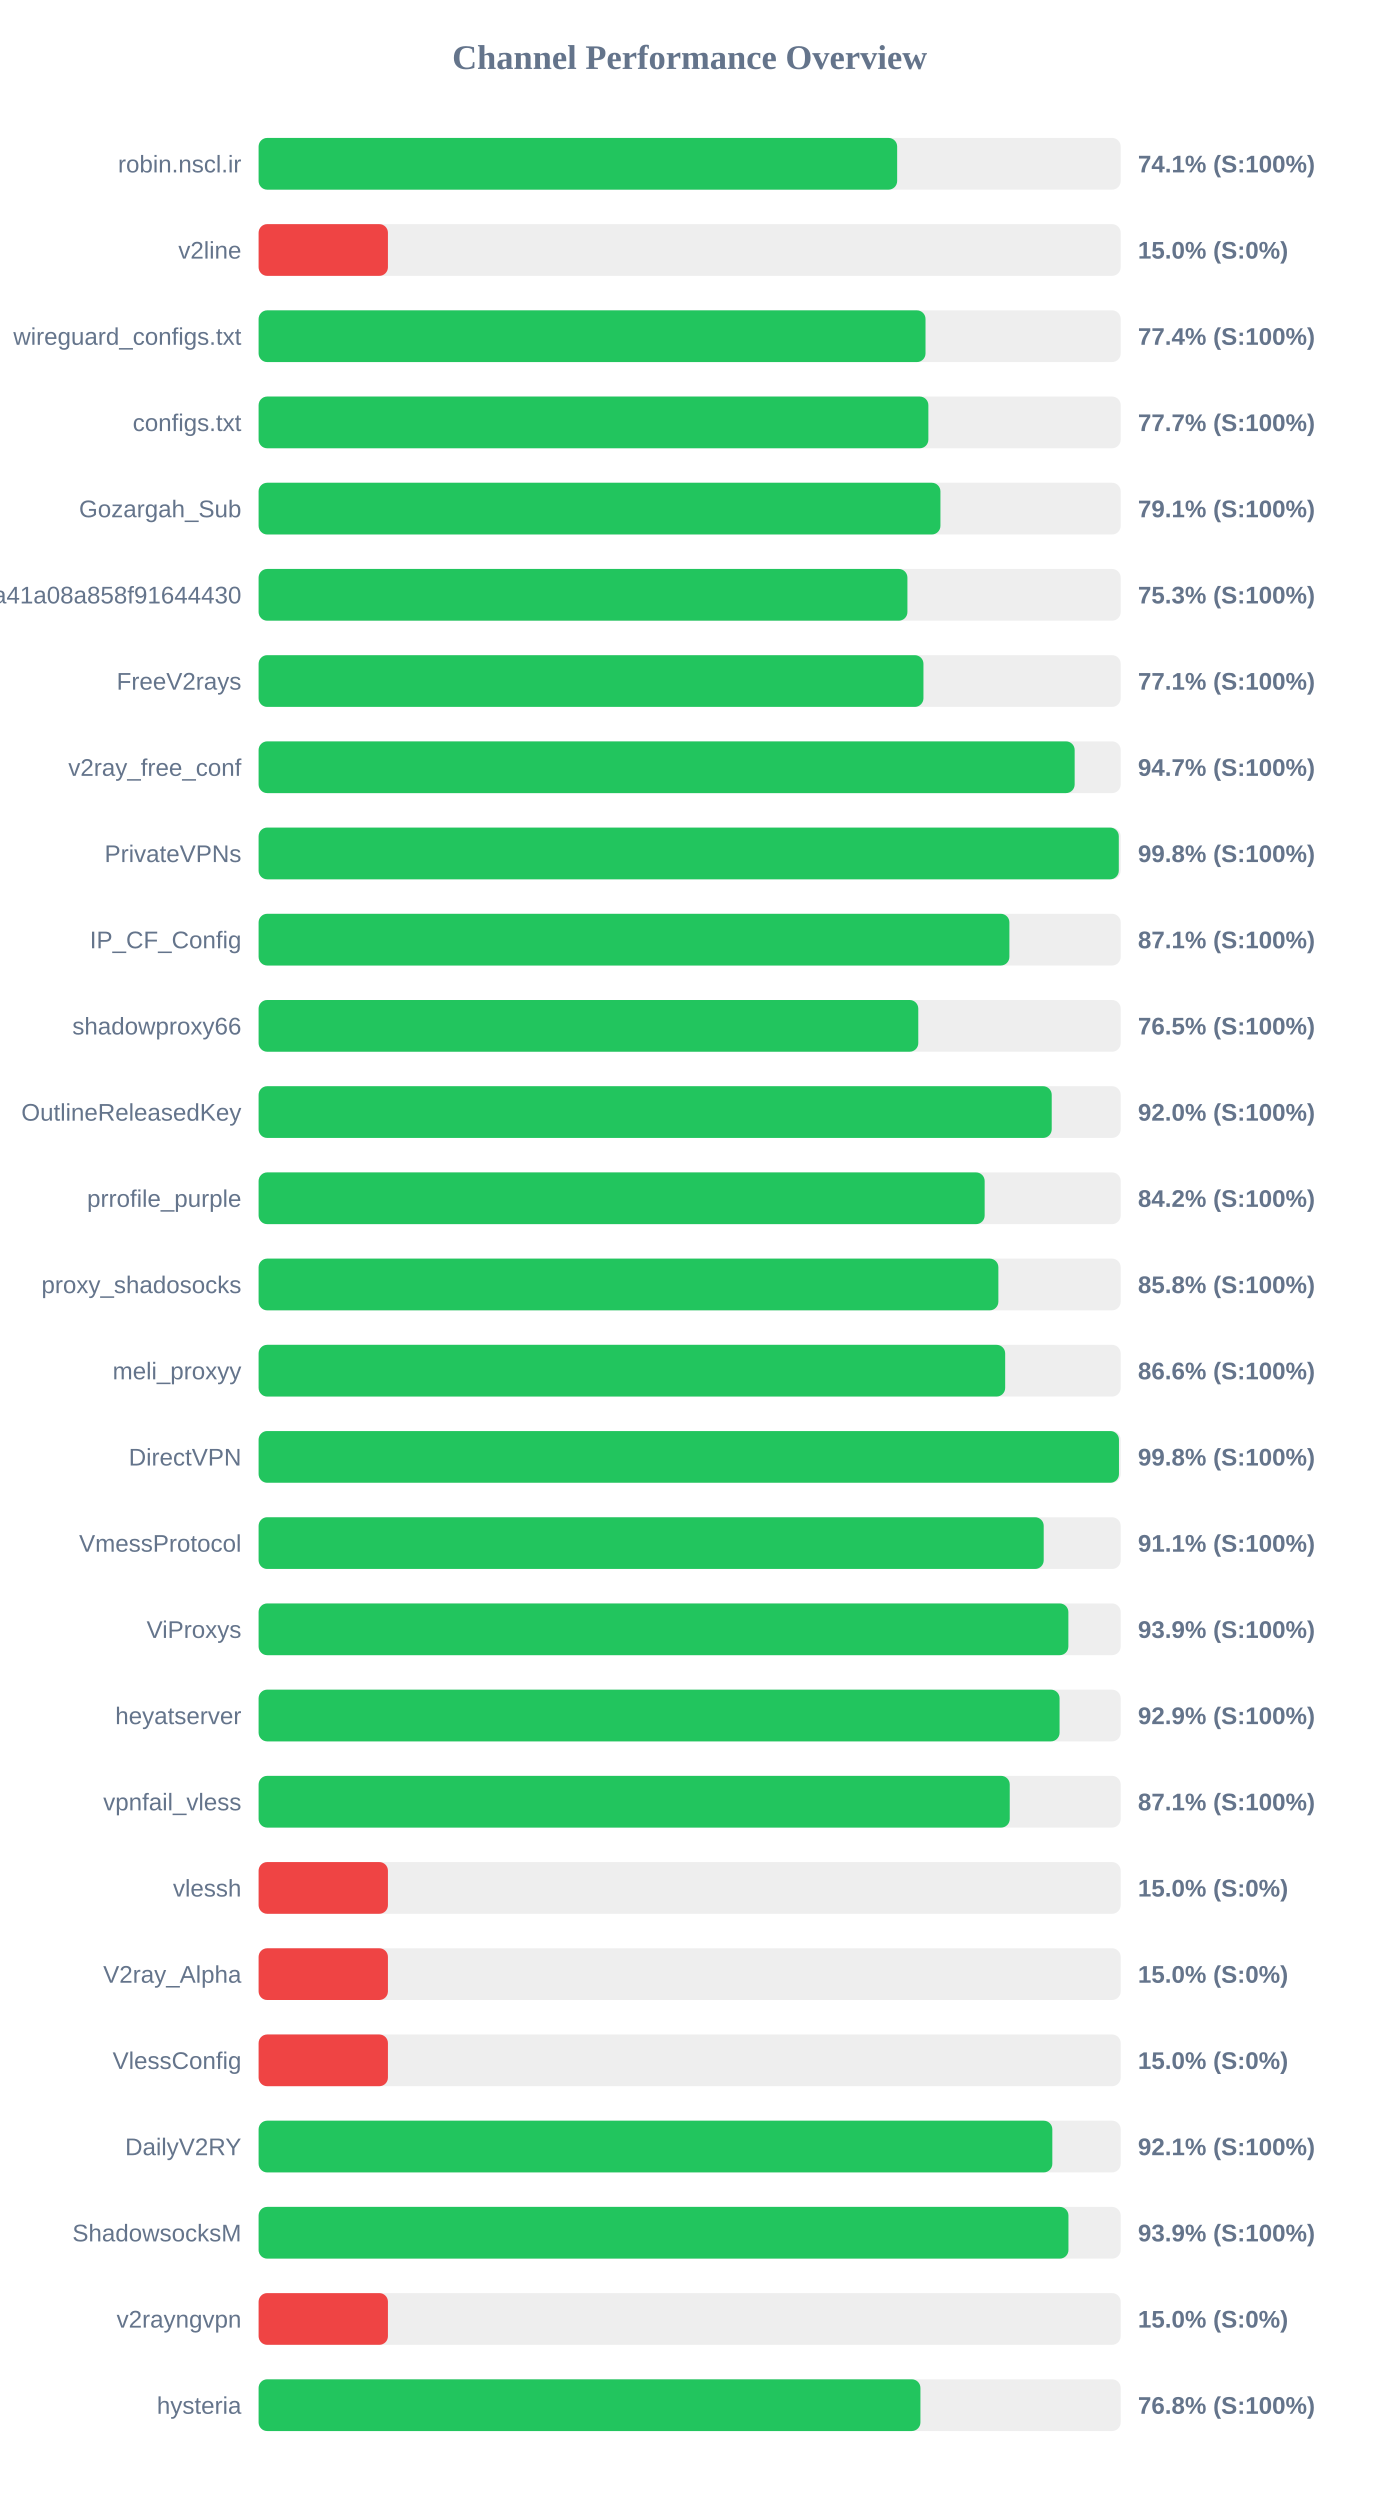
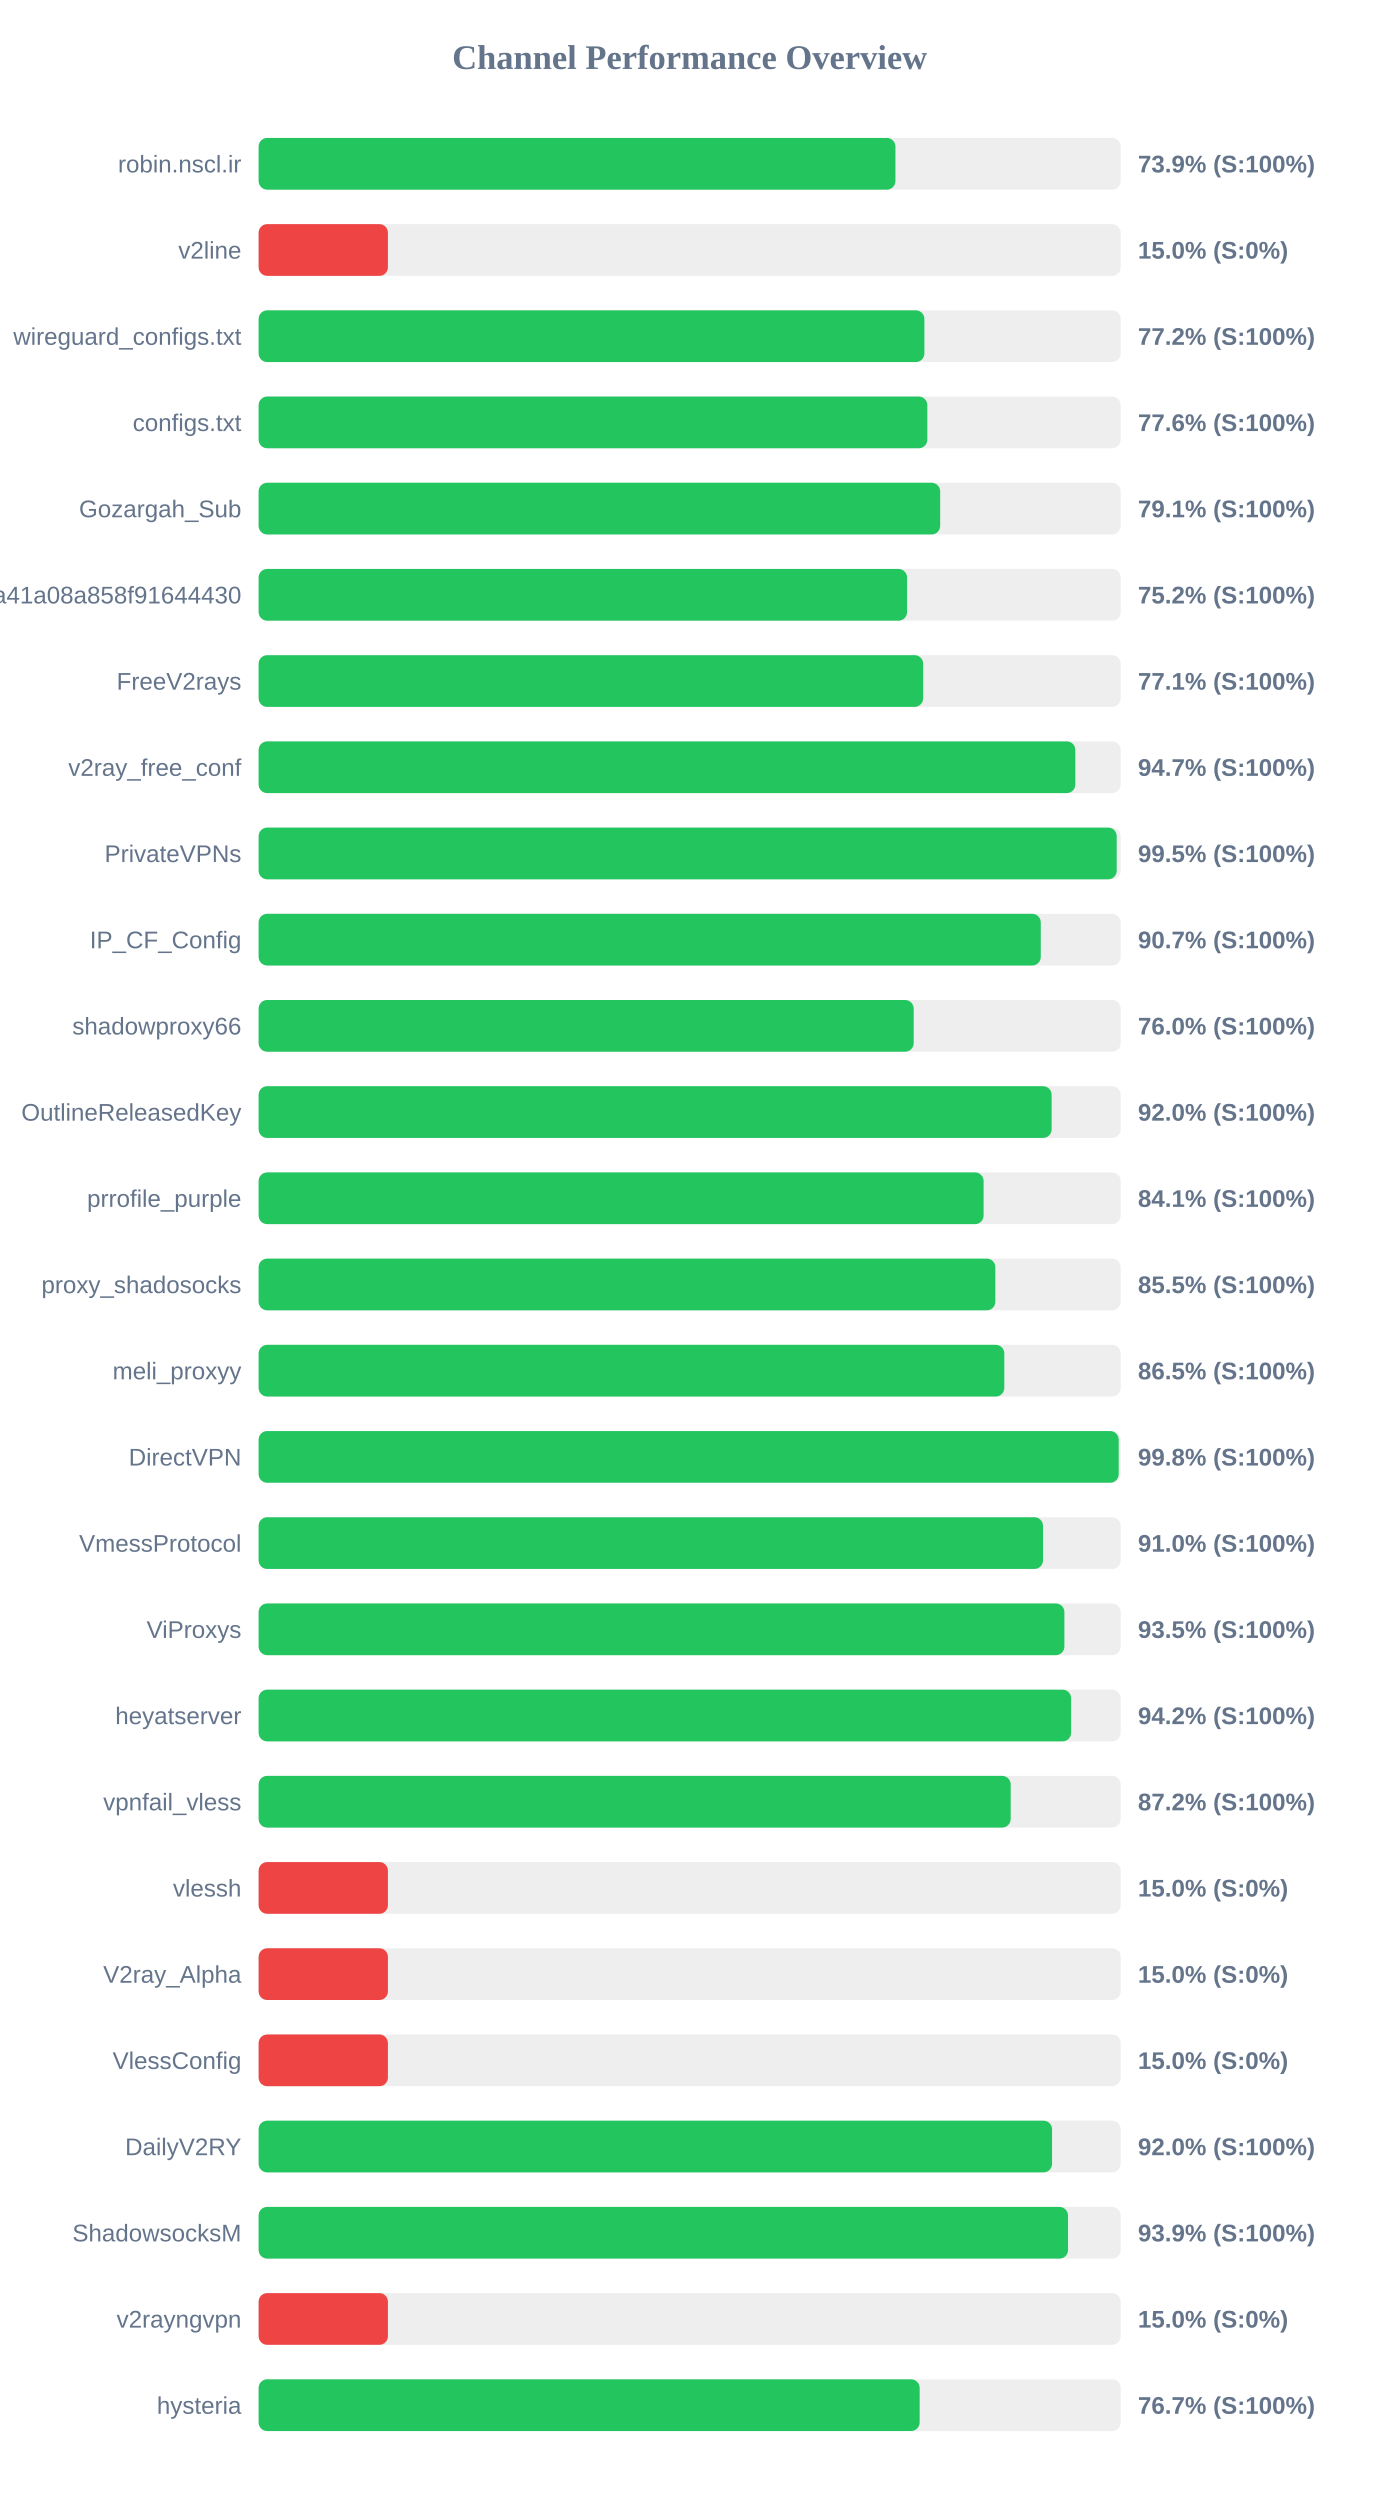
<svg xmlns="http://www.w3.org/2000/svg" width="800" height="1450" version="1.1">
  <style>
        .row { font: 14px Arial; fill: #64748b; }
        .score { font: bold 14px Arial; fill: #64748b; }
    </style>
  <text x="400" y="40" text-anchor="middle" font-size="20px" font-weight="bold" fill="#64748b">Channel Performance Overview</text>
  <rect x="150" y="80" width="500" height="30" fill="#eee" rx="5" />
-   <rect x="150" y="80" width="370.35" height="30" fill="#22c55e" rx="5" />
+   <rect x="150" y="80" width="369.35" height="30" fill="#22c55e" rx="5" />
  <text x="140" y="100" text-anchor="end" class="row">robin.nscl.ir</text>
-   <text x="660" y="100" text-anchor="start" class="score">74.1% (S:100%)</text>
+   <text x="660" y="100" text-anchor="start" class="score">73.9% (S:100%)</text>
  <rect x="150" y="130" width="500" height="30" fill="#eee" rx="5" />
  <rect x="150" y="130" width="75.0" height="30" fill="#ef4444" rx="5" />
  <text x="140" y="150" text-anchor="end" class="row">v2line</text>
  <text x="660" y="150" text-anchor="start" class="score">15.0% (S:0%)</text>
  <rect x="150" y="180" width="500" height="30" fill="#eee" rx="5" />
-   <rect x="150" y="180" width="386.8" height="30" fill="#22c55e" rx="5" />
+   <rect x="150" y="180" width="386.15" height="30" fill="#22c55e" rx="5" />
  <text x="140" y="200" text-anchor="end" class="row">wireguard_configs.txt</text>
-   <text x="660" y="200" text-anchor="start" class="score">77.4% (S:100%)</text>
+   <text x="660" y="200" text-anchor="start" class="score">77.2% (S:100%)</text>
  <rect x="150" y="230" width="500" height="30" fill="#eee" rx="5" />
-   <rect x="150" y="230" width="388.45" height="30" fill="#22c55e" rx="5" />
+   <rect x="150" y="230" width="387.85" height="30" fill="#22c55e" rx="5" />
  <text x="140" y="250" text-anchor="end" class="row">configs.txt</text>
-   <text x="660" y="250" text-anchor="start" class="score">77.7% (S:100%)</text>
+   <text x="660" y="250" text-anchor="start" class="score">77.6% (S:100%)</text>
  <rect x="150" y="280" width="500" height="30" fill="#eee" rx="5" />
-   <rect x="150" y="280" width="395.45" height="30" fill="#22c55e" rx="5" />
+   <rect x="150" y="280" width="395.3" height="30" fill="#22c55e" rx="5" />
  <text x="140" y="300" text-anchor="end" class="row">Gozargah_Sub</text>
  <text x="660" y="300" text-anchor="start" class="score">79.1% (S:100%)</text>
  <rect x="150" y="330" width="500" height="30" fill="#eee" rx="5" />
-   <rect x="150" y="330" width="376.3" height="30" fill="#22c55e" rx="5" />
+   <rect x="150" y="330" width="376.1" height="30" fill="#22c55e" rx="5" />
  <text x="140" y="350" text-anchor="end" class="row">subscribe?token=fed4ab7c582c2a41a08a858f91644430</text>
-   <text x="660" y="350" text-anchor="start" class="score">75.3% (S:100%)</text>
+   <text x="660" y="350" text-anchor="start" class="score">75.2% (S:100%)</text>
  <rect x="150" y="380" width="500" height="30" fill="#eee" rx="5" />
-   <rect x="150" y="380" width="385.6" height="30" fill="#22c55e" rx="5" />
+   <rect x="150" y="380" width="385.45" height="30" fill="#22c55e" rx="5" />
  <text x="140" y="400" text-anchor="end" class="row">FreeV2rays</text>
  <text x="660" y="400" text-anchor="start" class="score">77.1% (S:100%)</text>
  <rect x="150" y="430" width="500" height="30" fill="#eee" rx="5" />
-   <rect x="150" y="430" width="473.3" height="30" fill="#22c55e" rx="5" />
+   <rect x="150" y="430" width="473.7" height="30" fill="#22c55e" rx="5" />
  <text x="140" y="450" text-anchor="end" class="row">v2ray_free_conf</text>
  <text x="660" y="450" text-anchor="start" class="score">94.7% (S:100%)</text>
  <rect x="150" y="480" width="500" height="30" fill="#eee" rx="5" />
-   <rect x="150" y="480" width="498.9" height="30" fill="#22c55e" rx="5" />
+   <rect x="150" y="480" width="497.7" height="30" fill="#22c55e" rx="5" />
  <text x="140" y="500" text-anchor="end" class="row">PrivateVPNs</text>
-   <text x="660" y="500" text-anchor="start" class="score">99.8% (S:100%)</text>
+   <text x="660" y="500" text-anchor="start" class="score">99.5% (S:100%)</text>
  <rect x="150" y="530" width="500" height="30" fill="#eee" rx="5" />
-   <rect x="150" y="530" width="435.45" height="30" fill="#22c55e" rx="5" />
+   <rect x="150" y="530" width="453.65" height="30" fill="#22c55e" rx="5" />
  <text x="140" y="550" text-anchor="end" class="row">IP_CF_Config</text>
-   <text x="660" y="550" text-anchor="start" class="score">87.1% (S:100%)</text>
+   <text x="660" y="550" text-anchor="start" class="score">90.7% (S:100%)</text>
  <rect x="150" y="580" width="500" height="30" fill="#eee" rx="5" />
-   <rect x="150" y="580" width="382.6" height="30" fill="#22c55e" rx="5" />
+   <rect x="150" y="580" width="379.95" height="30" fill="#22c55e" rx="5" />
  <text x="140" y="600" text-anchor="end" class="row">shadowproxy66</text>
-   <text x="660" y="600" text-anchor="start" class="score">76.5% (S:100%)</text>
+   <text x="660" y="600" text-anchor="start" class="score">76.0% (S:100%)</text>
  <rect x="150" y="630" width="500" height="30" fill="#eee" rx="5" />
-   <rect x="150" y="630" width="460.0" height="30" fill="#22c55e" rx="5" />
+   <rect x="150" y="630" width="459.95" height="30" fill="#22c55e" rx="5" />
  <text x="140" y="650" text-anchor="end" class="row">OutlineReleasedKey</text>
  <text x="660" y="650" text-anchor="start" class="score">92.0% (S:100%)</text>
  <rect x="150" y="680" width="500" height="30" fill="#eee" rx="5" />
-   <rect x="150" y="680" width="421.1" height="30" fill="#22c55e" rx="5" />
+   <rect x="150" y="680" width="420.5" height="30" fill="#22c55e" rx="5" />
  <text x="140" y="700" text-anchor="end" class="row">prrofile_purple</text>
-   <text x="660" y="700" text-anchor="start" class="score">84.2% (S:100%)</text>
+   <text x="660" y="700" text-anchor="start" class="score">84.1% (S:100%)</text>
  <rect x="150" y="730" width="500" height="30" fill="#eee" rx="5" />
-   <rect x="150" y="730" width="429.05" height="30" fill="#22c55e" rx="5" />
+   <rect x="150" y="730" width="427.3" height="30" fill="#22c55e" rx="5" />
  <text x="140" y="750" text-anchor="end" class="row">proxy_shadosocks</text>
-   <text x="660" y="750" text-anchor="start" class="score">85.8% (S:100%)</text>
+   <text x="660" y="750" text-anchor="start" class="score">85.5% (S:100%)</text>
  <rect x="150" y="780" width="500" height="30" fill="#eee" rx="5" />
-   <rect x="150" y="780" width="433.0" height="30" fill="#22c55e" rx="5" />
+   <rect x="150" y="780" width="432.5" height="30" fill="#22c55e" rx="5" />
  <text x="140" y="800" text-anchor="end" class="row">meli_proxyy</text>
-   <text x="660" y="800" text-anchor="start" class="score">86.6% (S:100%)</text>
+   <text x="660" y="800" text-anchor="start" class="score">86.5% (S:100%)</text>
  <rect x="150" y="830" width="500" height="30" fill="#eee" rx="5" />
-   <rect x="150" y="830" width="499.0" height="30" fill="#22c55e" rx="5" />
+   <rect x="150" y="830" width="498.85" height="30" fill="#22c55e" rx="5" />
  <text x="140" y="850" text-anchor="end" class="row">DirectVPN</text>
  <text x="660" y="850" text-anchor="start" class="score">99.8% (S:100%)</text>
  <rect x="150" y="880" width="500" height="30" fill="#eee" rx="5" />
-   <rect x="150" y="880" width="455.35" height="30" fill="#22c55e" rx="5" />
+   <rect x="150" y="880" width="454.95" height="30" fill="#22c55e" rx="5" />
  <text x="140" y="900" text-anchor="end" class="row">VmessProtocol</text>
-   <text x="660" y="900" text-anchor="start" class="score">91.1% (S:100%)</text>
+   <text x="660" y="900" text-anchor="start" class="score">91.0% (S:100%)</text>
  <rect x="150" y="930" width="500" height="30" fill="#eee" rx="5" />
-   <rect x="150" y="930" width="469.65" height="30" fill="#22c55e" rx="5" />
+   <rect x="150" y="930" width="467.35" height="30" fill="#22c55e" rx="5" />
  <text x="140" y="950" text-anchor="end" class="row">ViProxys</text>
-   <text x="660" y="950" text-anchor="start" class="score">93.9% (S:100%)</text>
+   <text x="660" y="950" text-anchor="start" class="score">93.5% (S:100%)</text>
  <rect x="150" y="980" width="500" height="30" fill="#eee" rx="5" />
-   <rect x="150" y="980" width="464.55" height="30" fill="#22c55e" rx="5" />
+   <rect x="150" y="980" width="471.25" height="30" fill="#22c55e" rx="5" />
  <text x="140" y="1000" text-anchor="end" class="row">heyatserver</text>
-   <text x="660" y="1000" text-anchor="start" class="score">92.9% (S:100%)</text>
+   <text x="660" y="1000" text-anchor="start" class="score">94.2% (S:100%)</text>
  <rect x="150" y="1030" width="500" height="30" fill="#eee" rx="5" />
-   <rect x="150" y="1030" width="435.65" height="30" fill="#22c55e" rx="5" />
+   <rect x="150" y="1030" width="436.2" height="30" fill="#22c55e" rx="5" />
  <text x="140" y="1050" text-anchor="end" class="row">vpnfail_vless</text>
-   <text x="660" y="1050" text-anchor="start" class="score">87.1% (S:100%)</text>
+   <text x="660" y="1050" text-anchor="start" class="score">87.2% (S:100%)</text>
  <rect x="150" y="1080" width="500" height="30" fill="#eee" rx="5" />
  <rect x="150" y="1080" width="75.0" height="30" fill="#ef4444" rx="5" />
  <text x="140" y="1100" text-anchor="end" class="row">vlessh</text>
  <text x="660" y="1100" text-anchor="start" class="score">15.0% (S:0%)</text>
  <rect x="150" y="1130" width="500" height="30" fill="#eee" rx="5" />
  <rect x="150" y="1130" width="75.0" height="30" fill="#ef4444" rx="5" />
  <text x="140" y="1150" text-anchor="end" class="row">V2ray_Alpha</text>
  <text x="660" y="1150" text-anchor="start" class="score">15.0% (S:0%)</text>
  <rect x="150" y="1180" width="500" height="30" fill="#eee" rx="5" />
  <rect x="150" y="1180" width="75.0" height="30" fill="#ef4444" rx="5" />
  <text x="140" y="1200" text-anchor="end" class="row">VlessConfig</text>
  <text x="660" y="1200" text-anchor="start" class="score">15.0% (S:0%)</text>
  <rect x="150" y="1230" width="500" height="30" fill="#eee" rx="5" />
-   <rect x="150" y="1230" width="460.35" height="30" fill="#22c55e" rx="5" />
+   <rect x="150" y="1230" width="460.2" height="30" fill="#22c55e" rx="5" />
  <text x="140" y="1250" text-anchor="end" class="row">DailyV2RY</text>
-   <text x="660" y="1250" text-anchor="start" class="score">92.1% (S:100%)</text>
+   <text x="660" y="1250" text-anchor="start" class="score">92.0% (S:100%)</text>
  <rect x="150" y="1280" width="500" height="30" fill="#eee" rx="5" />
-   <rect x="150" y="1280" width="469.7" height="30" fill="#22c55e" rx="5" />
+   <rect x="150" y="1280" width="469.45" height="30" fill="#22c55e" rx="5" />
  <text x="140" y="1300" text-anchor="end" class="row">ShadowsocksM</text>
  <text x="660" y="1300" text-anchor="start" class="score">93.9% (S:100%)</text>
  <rect x="150" y="1330" width="500" height="30" fill="#eee" rx="5" />
  <rect x="150" y="1330" width="75.0" height="30" fill="#ef4444" rx="5" />
  <text x="140" y="1350" text-anchor="end" class="row">v2rayngvpn</text>
  <text x="660" y="1350" text-anchor="start" class="score">15.0% (S:0%)</text>
  <rect x="150" y="1380" width="500" height="30" fill="#eee" rx="5" />
-   <rect x="150" y="1380" width="383.85" height="30" fill="#22c55e" rx="5" />
+   <rect x="150" y="1380" width="383.4" height="30" fill="#22c55e" rx="5" />
  <text x="140" y="1400" text-anchor="end" class="row">hysteria</text>
-   <text x="660" y="1400" text-anchor="start" class="score">76.8% (S:100%)</text>
+   <text x="660" y="1400" text-anchor="start" class="score">76.7% (S:100%)</text>
</svg>
